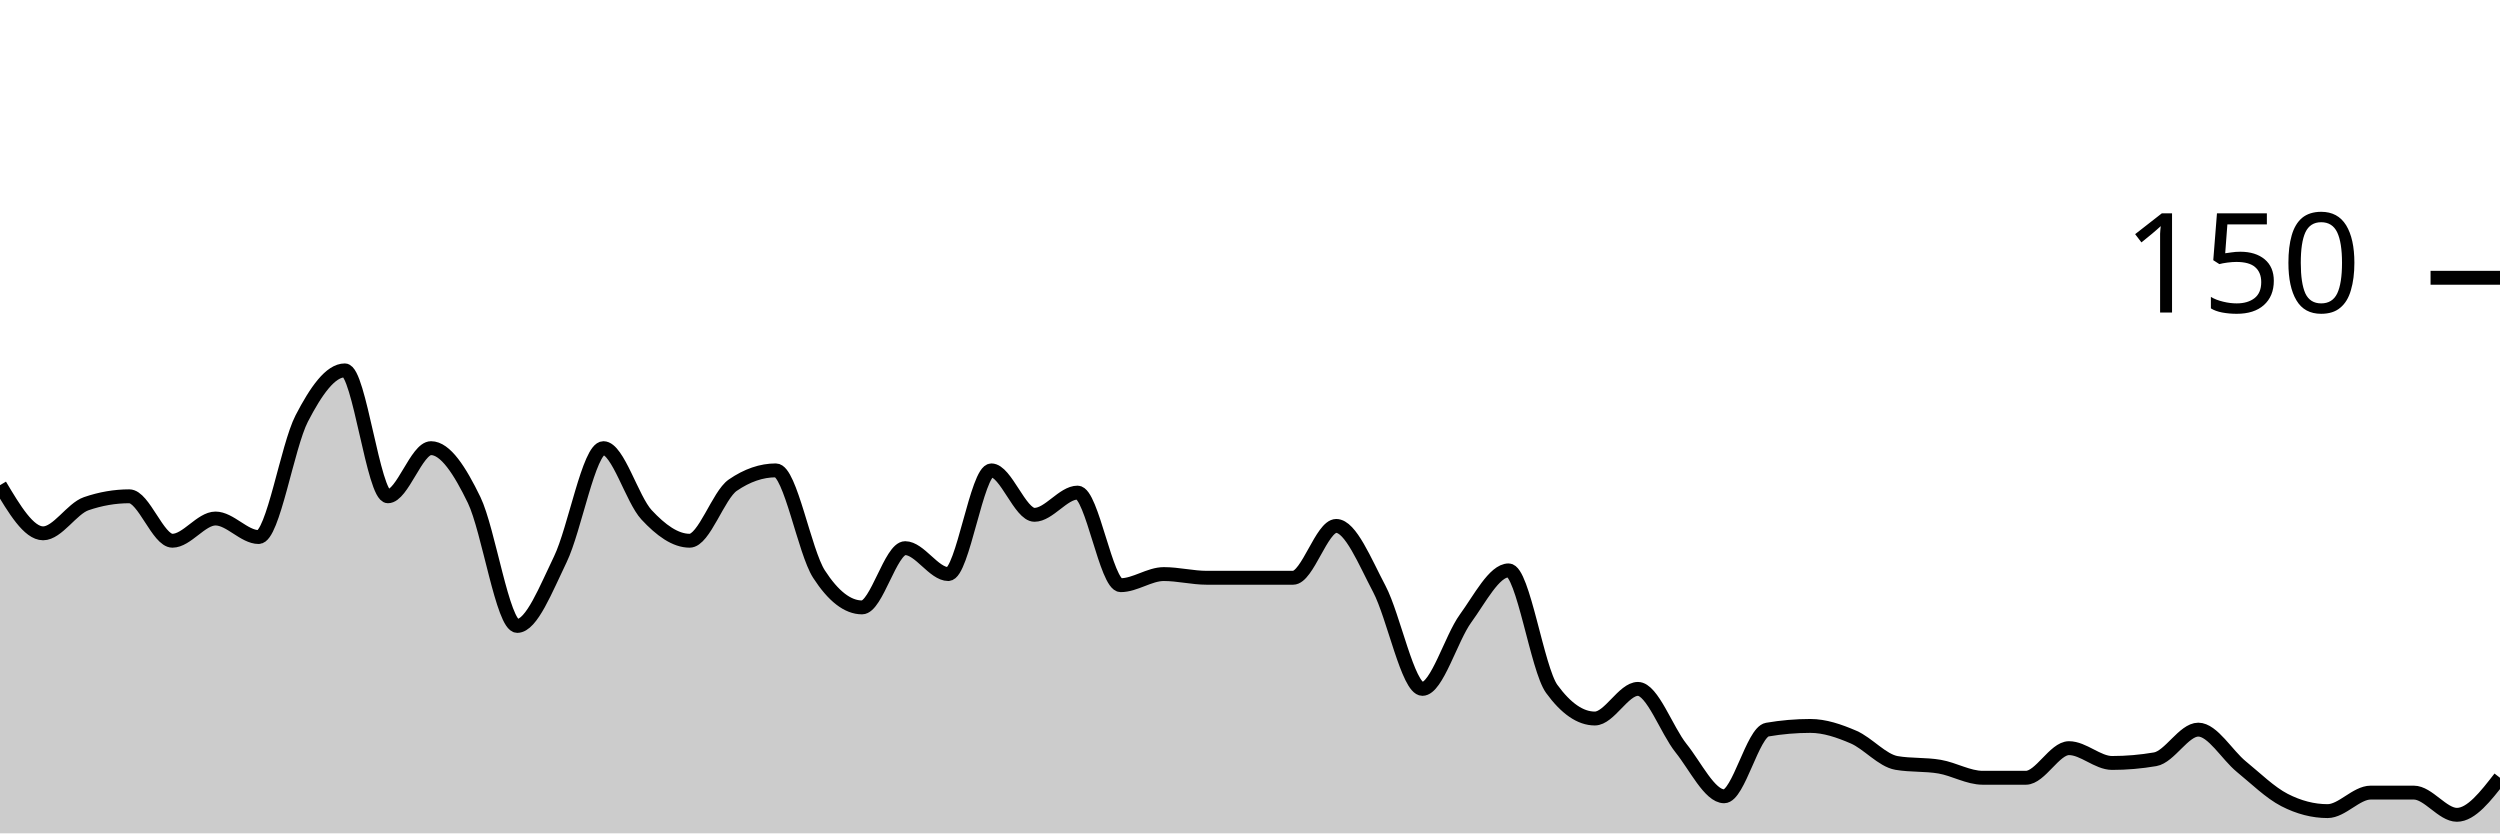
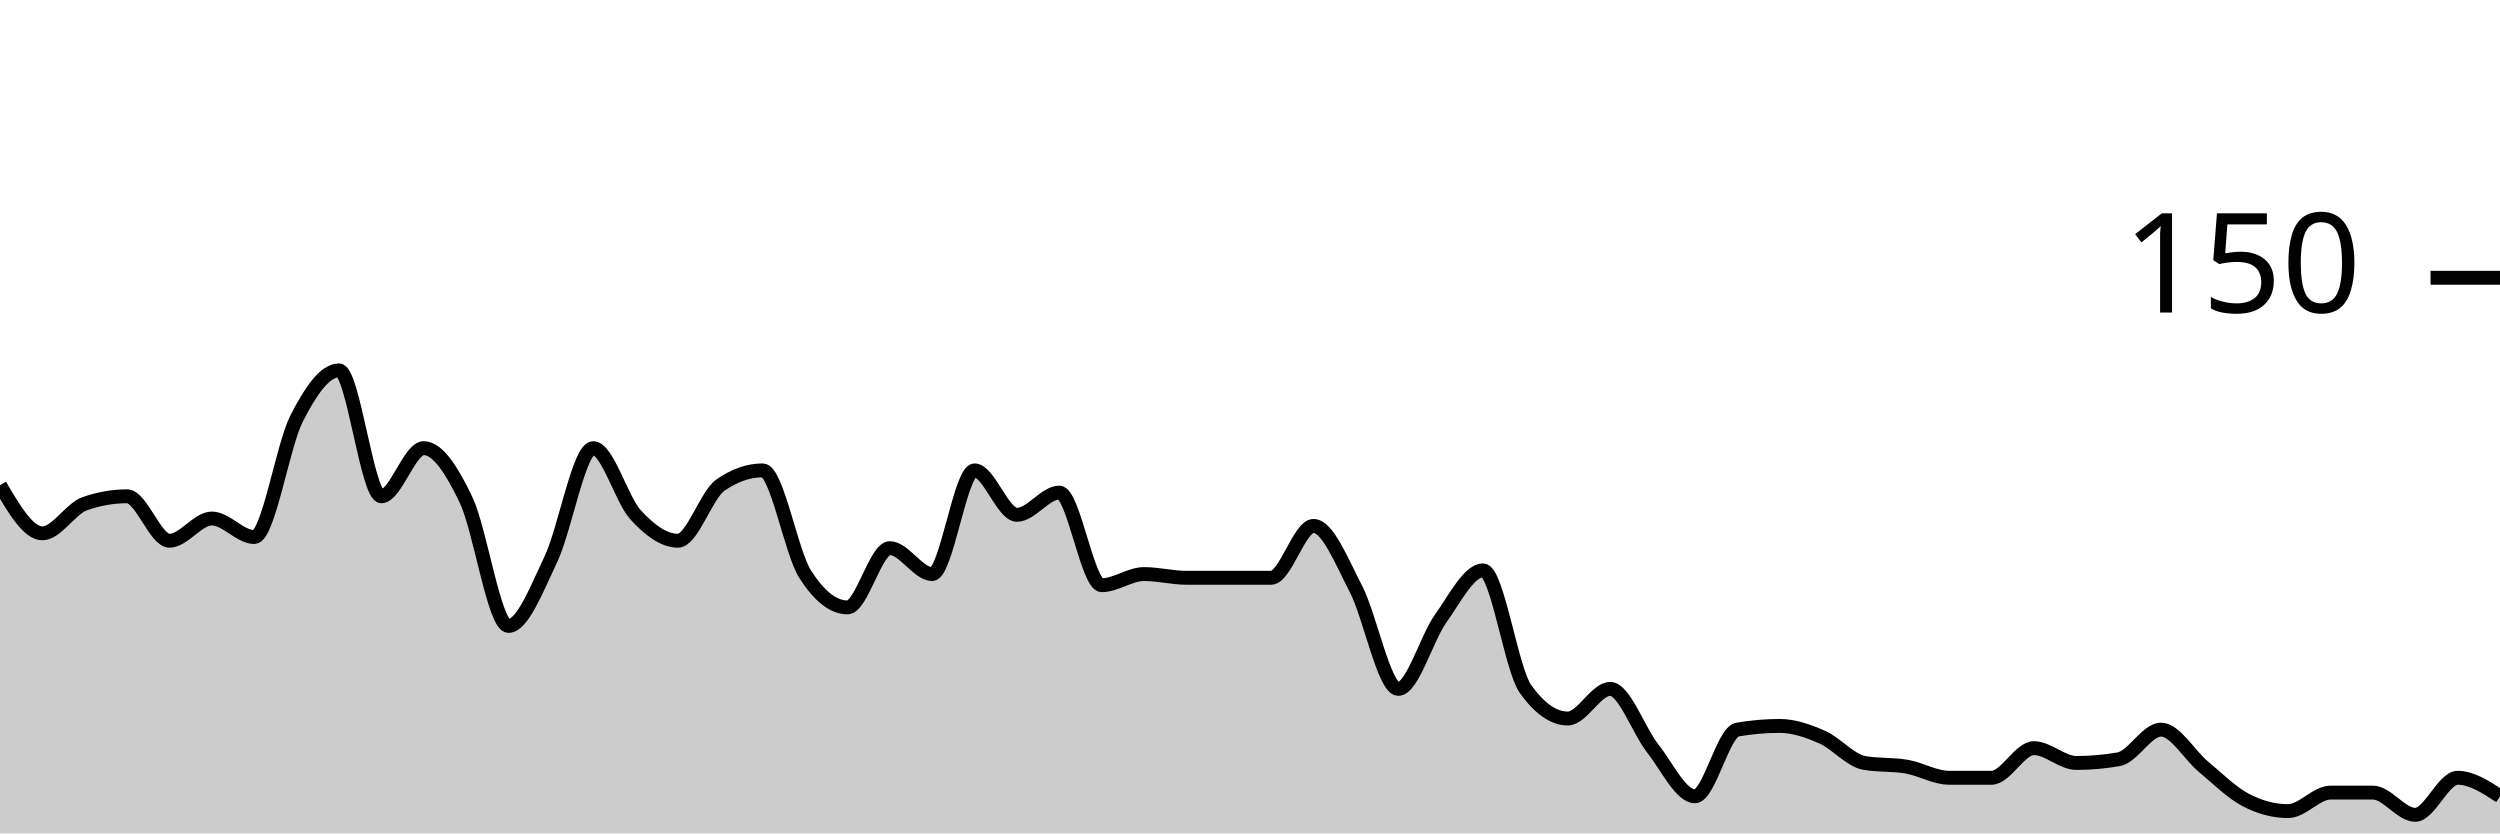
<svg xmlns="http://www.w3.org/2000/svg" viewBox="0 0 180 60">
  <g transform="translate(0,20)">
-     <path class="area" fill="rgba(0, 0, 0, 0.2)" d="M0,14.933C1.034,16.667,2.069,18.4,3.103,18.4C4.138,18.4,5.172,16.622,6.207,16.267C7.241,15.911,8.276,15.733,9.31,15.733C10.345,15.733,11.379,18.933,12.414,18.933C13.448,18.933,14.483,17.333,15.517,17.333C16.552,17.333,17.586,18.667,18.621,18.667C19.655,18.667,20.69,12.133,21.724,10.133C22.759,8.133,23.793,6.667,24.828,6.667C25.862,6.667,26.897,15.733,27.931,15.733C28.966,15.733,30,12.267,31.034,12.267C32.069,12.267,33.103,13.867,34.138,16C35.172,18.133,36.207,25.067,37.241,25.067C38.276,25.067,39.31,22.4,40.345,20.267C41.379,18.133,42.414,12.267,43.448,12.267C44.483,12.267,45.517,15.956,46.552,17.067C47.586,18.178,48.621,18.933,49.655,18.933C50.69,18.933,51.724,15.644,52.759,14.933C53.793,14.222,54.828,13.867,55.862,13.867C56.897,13.867,57.931,19.733,58.966,21.333C60,22.933,61.034,23.733,62.069,23.733C63.103,23.733,64.138,19.467,65.172,19.467C66.207,19.467,67.241,21.333,68.276,21.333C69.31,21.333,70.345,13.867,71.379,13.867C72.414,13.867,73.448,17.067,74.483,17.067C75.517,17.067,76.552,15.467,77.586,15.467C78.621,15.467,79.655,22.133,80.69,22.133C81.724,22.133,82.759,21.333,83.793,21.333C84.828,21.333,85.862,21.6,86.897,21.6C87.931,21.6,88.966,21.6,90,21.6C91.034,21.6,92.069,21.6,93.103,21.6C94.138,21.6,95.172,17.867,96.207,17.867C97.241,17.867,98.276,20.444,99.31,22.4C100.345,24.356,101.379,29.6,102.414,29.6C103.448,29.6,104.483,25.956,105.517,24.533C106.552,23.111,107.586,21.067,108.621,21.067C109.655,21.067,110.69,28.178,111.724,29.6C112.759,31.022,113.793,31.733,114.828,31.733C115.862,31.733,116.897,29.6,117.931,29.6C118.966,29.6,120,32.578,121.034,33.867C122.069,35.156,123.103,37.333,124.138,37.333C125.172,37.333,126.207,32.711,127.241,32.533C128.276,32.356,129.31,32.267,130.345,32.267C131.379,32.267,132.414,32.622,133.448,33.067C134.483,33.511,135.517,34.756,136.552,34.933C137.586,35.111,138.621,35.022,139.655,35.2C140.69,35.378,141.724,36,142.759,36C143.793,36,144.828,36,145.862,36C146.897,36,147.931,33.867,148.966,33.867C150,33.867,151.034,34.933,152.069,34.933C153.103,34.933,154.138,34.844,155.172,34.667C156.207,34.489,157.241,32.533,158.276,32.533C159.31,32.533,160.345,34.356,161.379,35.2C162.414,36.044,163.448,37.067,164.483,37.6C165.517,38.133,166.552,38.4,167.586,38.4C168.621,38.4,169.655,37.067,170.69,37.067C171.724,37.067,172.759,37.067,173.793,37.067C174.828,37.067,175.862,38.667,176.897,38.667C177.931,38.667,178.966,37.333,180,36L180,40C178.966,40,177.931,40,176.897,40C175.862,40,174.828,40,173.793,40C172.759,40,171.724,40,170.69,40C169.655,40,168.621,40,167.586,40C166.552,40,165.517,40,164.483,40C163.448,40,162.414,40,161.379,40C160.345,40,159.31,40,158.276,40C157.241,40,156.207,40,155.172,40C154.138,40,153.103,40,152.069,40C151.034,40,150,40,148.966,40C147.931,40,146.897,40,145.862,40C144.828,40,143.793,40,142.759,40C141.724,40,140.69,40,139.655,40C138.621,40,137.586,40,136.552,40C135.517,40,134.483,40,133.448,40C132.414,40,131.379,40,130.345,40C129.31,40,128.276,40,127.241,40C126.207,40,125.172,40,124.138,40C123.103,40,122.069,40,121.034,40C120,40,118.966,40,117.931,40C116.897,40,115.862,40,114.828,40C113.793,40,112.759,40,111.724,40C110.69,40,109.655,40,108.621,40C107.586,40,106.552,40,105.517,40C104.483,40,103.448,40,102.414,40C101.379,40,100.345,40,99.31,40C98.276,40,97.241,40,96.207,40C95.172,40,94.138,40,93.103,40C92.069,40,91.034,40,90,40C88.966,40,87.931,40,86.897,40C85.862,40,84.828,40,83.793,40C82.759,40,81.724,40,80.69,40C79.655,40,78.621,40,77.586,40C76.552,40,75.517,40,74.483,40C73.448,40,72.414,40,71.379,40C70.345,40,69.31,40,68.276,40C67.241,40,66.207,40,65.172,40C64.138,40,63.103,40,62.069,40C61.034,40,60,40,58.966,40C57.931,40,56.897,40,55.862,40C54.828,40,53.793,40,52.759,40C51.724,40,50.69,40,49.655,40C48.621,40,47.586,40,46.552,40C45.517,40,44.483,40,43.448,40C42.414,40,41.379,40,40.345,40C39.31,40,38.276,40,37.241,40C36.207,40,35.172,40,34.138,40C33.103,40,32.069,40,31.034,40C30,40,28.966,40,27.931,40C26.897,40,25.862,40,24.828,40C23.793,40,22.759,40,21.724,40C20.69,40,19.655,40,18.621,40C17.586,40,16.552,40,15.517,40C14.483,40,13.448,40,12.414,40C11.379,40,10.345,40,9.31,40C8.276,40,7.241,40,6.207,40C5.172,40,4.138,40,3.103,40C2.069,40,1.034,40,0,40Z" />
-     <path class="line" stroke="black" fill="none" d="M0,14.933C1.034,16.667,2.069,18.4,3.103,18.4C4.138,18.4,5.172,16.622,6.207,16.267C7.241,15.911,8.276,15.733,9.31,15.733C10.345,15.733,11.379,18.933,12.414,18.933C13.448,18.933,14.483,17.333,15.517,17.333C16.552,17.333,17.586,18.667,18.621,18.667C19.655,18.667,20.69,12.133,21.724,10.133C22.759,8.133,23.793,6.667,24.828,6.667C25.862,6.667,26.897,15.733,27.931,15.733C28.966,15.733,30,12.267,31.034,12.267C32.069,12.267,33.103,13.867,34.138,16C35.172,18.133,36.207,25.067,37.241,25.067C38.276,25.067,39.31,22.4,40.345,20.267C41.379,18.133,42.414,12.267,43.448,12.267C44.483,12.267,45.517,15.956,46.552,17.067C47.586,18.178,48.621,18.933,49.655,18.933C50.69,18.933,51.724,15.644,52.759,14.933C53.793,14.222,54.828,13.867,55.862,13.867C56.897,13.867,57.931,19.733,58.966,21.333C60,22.933,61.034,23.733,62.069,23.733C63.103,23.733,64.138,19.467,65.172,19.467C66.207,19.467,67.241,21.333,68.276,21.333C69.31,21.333,70.345,13.867,71.379,13.867C72.414,13.867,73.448,17.067,74.483,17.067C75.517,17.067,76.552,15.467,77.586,15.467C78.621,15.467,79.655,22.133,80.69,22.133C81.724,22.133,82.759,21.333,83.793,21.333C84.828,21.333,85.862,21.6,86.897,21.6C87.931,21.6,88.966,21.6,90,21.6C91.034,21.6,92.069,21.6,93.103,21.6C94.138,21.6,95.172,17.867,96.207,17.867C97.241,17.867,98.276,20.444,99.31,22.4C100.345,24.356,101.379,29.6,102.414,29.6C103.448,29.6,104.483,25.956,105.517,24.533C106.552,23.111,107.586,21.067,108.621,21.067C109.655,21.067,110.69,28.178,111.724,29.6C112.759,31.022,113.793,31.733,114.828,31.733C115.862,31.733,116.897,29.6,117.931,29.6C118.966,29.6,120,32.578,121.034,33.867C122.069,35.156,123.103,37.333,124.138,37.333C125.172,37.333,126.207,32.711,127.241,32.533C128.276,32.356,129.31,32.267,130.345,32.267C131.379,32.267,132.414,32.622,133.448,33.067C134.483,33.511,135.517,34.756,136.552,34.933C137.586,35.111,138.621,35.022,139.655,35.2C140.69,35.378,141.724,36,142.759,36C143.793,36,144.828,36,145.862,36C146.897,36,147.931,33.867,148.966,33.867C150,33.867,151.034,34.933,152.069,34.933C153.103,34.933,154.138,34.844,155.172,34.667C156.207,34.489,157.241,32.533,158.276,32.533C159.31,32.533,160.345,34.356,161.379,35.2C162.414,36.044,163.448,37.067,164.483,37.6C165.517,38.133,166.552,38.4,167.586,38.4C168.621,38.4,169.655,37.067,170.69,37.067C171.724,37.067,172.759,37.067,173.793,37.067C174.828,37.067,175.862,38.667,176.897,38.667C177.931,38.667,178.966,37.333,180,36" />
+     <path class="area" fill="rgba(0, 0, 0, 0.2)" d="M0,14.933C1.017,16.667,2.034,18.4,3.051,18.4C4.068,18.4,5.085,16.622,6.102,16.267C7.119,15.911,8.136,15.733,9.153,15.733C10.169,15.733,11.186,18.933,12.203,18.933C13.22,18.933,14.237,17.333,15.254,17.333C16.271,17.333,17.288,18.667,18.305,18.667C19.322,18.667,20.339,12.133,21.356,10.133C22.373,8.133,23.39,6.667,24.407,6.667C25.424,6.667,26.441,15.733,27.458,15.733C28.475,15.733,29.492,12.267,30.508,12.267C31.525,12.267,32.542,13.867,33.559,16C34.576,18.133,35.593,25.067,36.61,25.067C37.627,25.067,38.644,22.4,39.661,20.267C40.678,18.133,41.695,12.267,42.712,12.267C43.729,12.267,44.746,15.956,45.763,17.067C46.78,18.178,47.797,18.933,48.814,18.933C49.831,18.933,50.847,15.644,51.864,14.933C52.881,14.222,53.898,13.867,54.915,13.867C55.932,13.867,56.949,19.733,57.966,21.333C58.983,22.933,60,23.733,61.017,23.733C62.034,23.733,63.051,19.467,64.068,19.467C65.085,19.467,66.102,21.333,67.119,21.333C68.136,21.333,69.153,13.867,70.169,13.867C71.186,13.867,72.203,17.067,73.22,17.067C74.237,17.067,75.254,15.467,76.271,15.467C77.288,15.467,78.305,22.133,79.322,22.133C80.339,22.133,81.356,21.333,82.373,21.333C83.39,21.333,84.407,21.6,85.424,21.6C86.441,21.6,87.458,21.6,88.475,21.6C89.492,21.6,90.508,21.6,91.525,21.6C92.542,21.6,93.559,17.867,94.576,17.867C95.593,17.867,96.61,20.444,97.627,22.4C98.644,24.356,99.661,29.6,100.678,29.6C101.695,29.6,102.712,25.956,103.729,24.533C104.746,23.111,105.763,21.067,106.78,21.067C107.797,21.067,108.814,28.178,109.831,29.6C110.847,31.022,111.864,31.733,112.881,31.733C113.898,31.733,114.915,29.6,115.932,29.6C116.949,29.6,117.966,32.578,118.983,33.867C120,35.156,121.017,37.333,122.034,37.333C123.051,37.333,124.068,32.711,125.085,32.533C126.102,32.356,127.119,32.267,128.136,32.267C129.153,32.267,130.169,32.622,131.186,33.067C132.203,33.511,133.22,34.756,134.237,34.933C135.254,35.111,136.271,35.022,137.288,35.2C138.305,35.378,139.322,36,140.339,36C141.356,36,142.373,36,143.39,36C144.407,36,145.424,33.867,146.441,33.867C147.458,33.867,148.475,34.933,149.492,34.933C150.508,34.933,151.525,34.844,152.542,34.667C153.559,34.489,154.576,32.533,155.593,32.533C156.61,32.533,157.627,34.356,158.644,35.2C159.661,36.044,160.678,37.067,161.695,37.6C162.712,38.133,163.729,38.4,164.746,38.4C165.763,38.4,166.78,37.067,167.797,37.067C168.814,37.067,169.831,37.067,170.847,37.067C171.864,37.067,172.881,38.667,173.898,38.667C174.915,38.667,175.932,36,176.949,36C177.966,36,178.983,36.667,180,37.333L180,40C178.983,40,177.966,40,176.949,40C175.932,40,174.915,40,173.898,40C172.881,40,171.864,40,170.847,40C169.831,40,168.814,40,167.797,40C166.78,40,165.763,40,164.746,40C163.729,40,162.712,40,161.695,40C160.678,40,159.661,40,158.644,40C157.627,40,156.61,40,155.593,40C154.576,40,153.559,40,152.542,40C151.525,40,150.508,40,149.492,40C148.475,40,147.458,40,146.441,40C145.424,40,144.407,40,143.39,40C142.373,40,141.356,40,140.339,40C139.322,40,138.305,40,137.288,40C136.271,40,135.254,40,134.237,40C133.22,40,132.203,40,131.186,40C130.169,40,129.153,40,128.136,40C127.119,40,126.102,40,125.085,40C124.068,40,123.051,40,122.034,40C121.017,40,120,40,118.983,40C117.966,40,116.949,40,115.932,40C114.915,40,113.898,40,112.881,40C111.864,40,110.847,40,109.831,40C108.814,40,107.797,40,106.78,40C105.763,40,104.746,40,103.729,40C102.712,40,101.695,40,100.678,40C99.661,40,98.644,40,97.627,40C96.61,40,95.593,40,94.576,40C93.559,40,92.542,40,91.525,40C90.508,40,89.492,40,88.475,40C87.458,40,86.441,40,85.424,40C84.407,40,83.39,40,82.373,40C81.356,40,80.339,40,79.322,40C78.305,40,77.288,40,76.271,40C75.254,40,74.237,40,73.22,40C72.203,40,71.186,40,70.169,40C69.153,40,68.136,40,67.119,40C66.102,40,65.085,40,64.068,40C63.051,40,62.034,40,61.017,40C60,40,58.983,40,57.966,40C56.949,40,55.932,40,54.915,40C53.898,40,52.881,40,51.864,40C50.847,40,49.831,40,48.814,40C47.797,40,46.78,40,45.763,40C44.746,40,43.729,40,42.712,40C41.695,40,40.678,40,39.661,40C38.644,40,37.627,40,36.61,40C35.593,40,34.576,40,33.559,40C32.542,40,31.525,40,30.508,40C29.492,40,28.475,40,27.458,40C26.441,40,25.424,40,24.407,40C23.39,40,22.373,40,21.356,40C20.339,40,19.322,40,18.305,40C17.288,40,16.271,40,15.254,40C14.237,40,13.22,40,12.203,40C11.186,40,10.169,40,9.153,40C8.136,40,7.119,40,6.102,40C5.085,40,4.068,40,3.051,40C2.034,40,1.017,40,0,40Z" />
+     <path class="line" stroke="black" fill="none" d="M0,14.933C1.017,16.667,2.034,18.4,3.051,18.4C4.068,18.4,5.085,16.622,6.102,16.267C7.119,15.911,8.136,15.733,9.153,15.733C10.169,15.733,11.186,18.933,12.203,18.933C13.22,18.933,14.237,17.333,15.254,17.333C16.271,17.333,17.288,18.667,18.305,18.667C19.322,18.667,20.339,12.133,21.356,10.133C22.373,8.133,23.39,6.667,24.407,6.667C25.424,6.667,26.441,15.733,27.458,15.733C28.475,15.733,29.492,12.267,30.508,12.267C31.525,12.267,32.542,13.867,33.559,16C34.576,18.133,35.593,25.067,36.61,25.067C37.627,25.067,38.644,22.4,39.661,20.267C40.678,18.133,41.695,12.267,42.712,12.267C43.729,12.267,44.746,15.956,45.763,17.067C46.78,18.178,47.797,18.933,48.814,18.933C49.831,18.933,50.847,15.644,51.864,14.933C52.881,14.222,53.898,13.867,54.915,13.867C55.932,13.867,56.949,19.733,57.966,21.333C58.983,22.933,60,23.733,61.017,23.733C62.034,23.733,63.051,19.467,64.068,19.467C65.085,19.467,66.102,21.333,67.119,21.333C68.136,21.333,69.153,13.867,70.169,13.867C71.186,13.867,72.203,17.067,73.22,17.067C74.237,17.067,75.254,15.467,76.271,15.467C77.288,15.467,78.305,22.133,79.322,22.133C80.339,22.133,81.356,21.333,82.373,21.333C83.39,21.333,84.407,21.6,85.424,21.6C86.441,21.6,87.458,21.6,88.475,21.6C89.492,21.6,90.508,21.6,91.525,21.6C92.542,21.6,93.559,17.867,94.576,17.867C95.593,17.867,96.61,20.444,97.627,22.4C98.644,24.356,99.661,29.6,100.678,29.6C101.695,29.6,102.712,25.956,103.729,24.533C104.746,23.111,105.763,21.067,106.78,21.067C107.797,21.067,108.814,28.178,109.831,29.6C110.847,31.022,111.864,31.733,112.881,31.733C113.898,31.733,114.915,29.6,115.932,29.6C116.949,29.6,117.966,32.578,118.983,33.867C120,35.156,121.017,37.333,122.034,37.333C123.051,37.333,124.068,32.711,125.085,32.533C126.102,32.356,127.119,32.267,128.136,32.267C129.153,32.267,130.169,32.622,131.186,33.067C132.203,33.511,133.22,34.756,134.237,34.933C135.254,35.111,136.271,35.022,137.288,35.2C138.305,35.378,139.322,36,140.339,36C141.356,36,142.373,36,143.39,36C144.407,36,145.424,33.867,146.441,33.867C147.458,33.867,148.475,34.933,149.492,34.933C150.508,34.933,151.525,34.844,152.542,34.667C153.559,34.489,154.576,32.533,155.593,32.533C156.61,32.533,157.627,34.356,158.644,35.2C159.661,36.044,160.678,37.067,161.695,37.6C162.712,38.133,163.729,38.4,164.746,38.4C165.763,38.4,166.78,37.067,167.797,37.067C168.814,37.067,169.831,37.067,170.847,37.067C171.864,37.067,172.881,38.667,173.898,38.667C174.915,38.667,175.932,36,176.949,36C177.966,36,178.983,36.667,180,37.333" />
    <path class="axis-ceiling" stroke-width="1" stroke="black" fill="none" d="M175,0L180,0" />
    <text class="axis-ceiling-label" font-family="sans-serif" text-anchor="end" font-size="10px" x="170" y="2.5">150</text>
  </g>
</svg>
